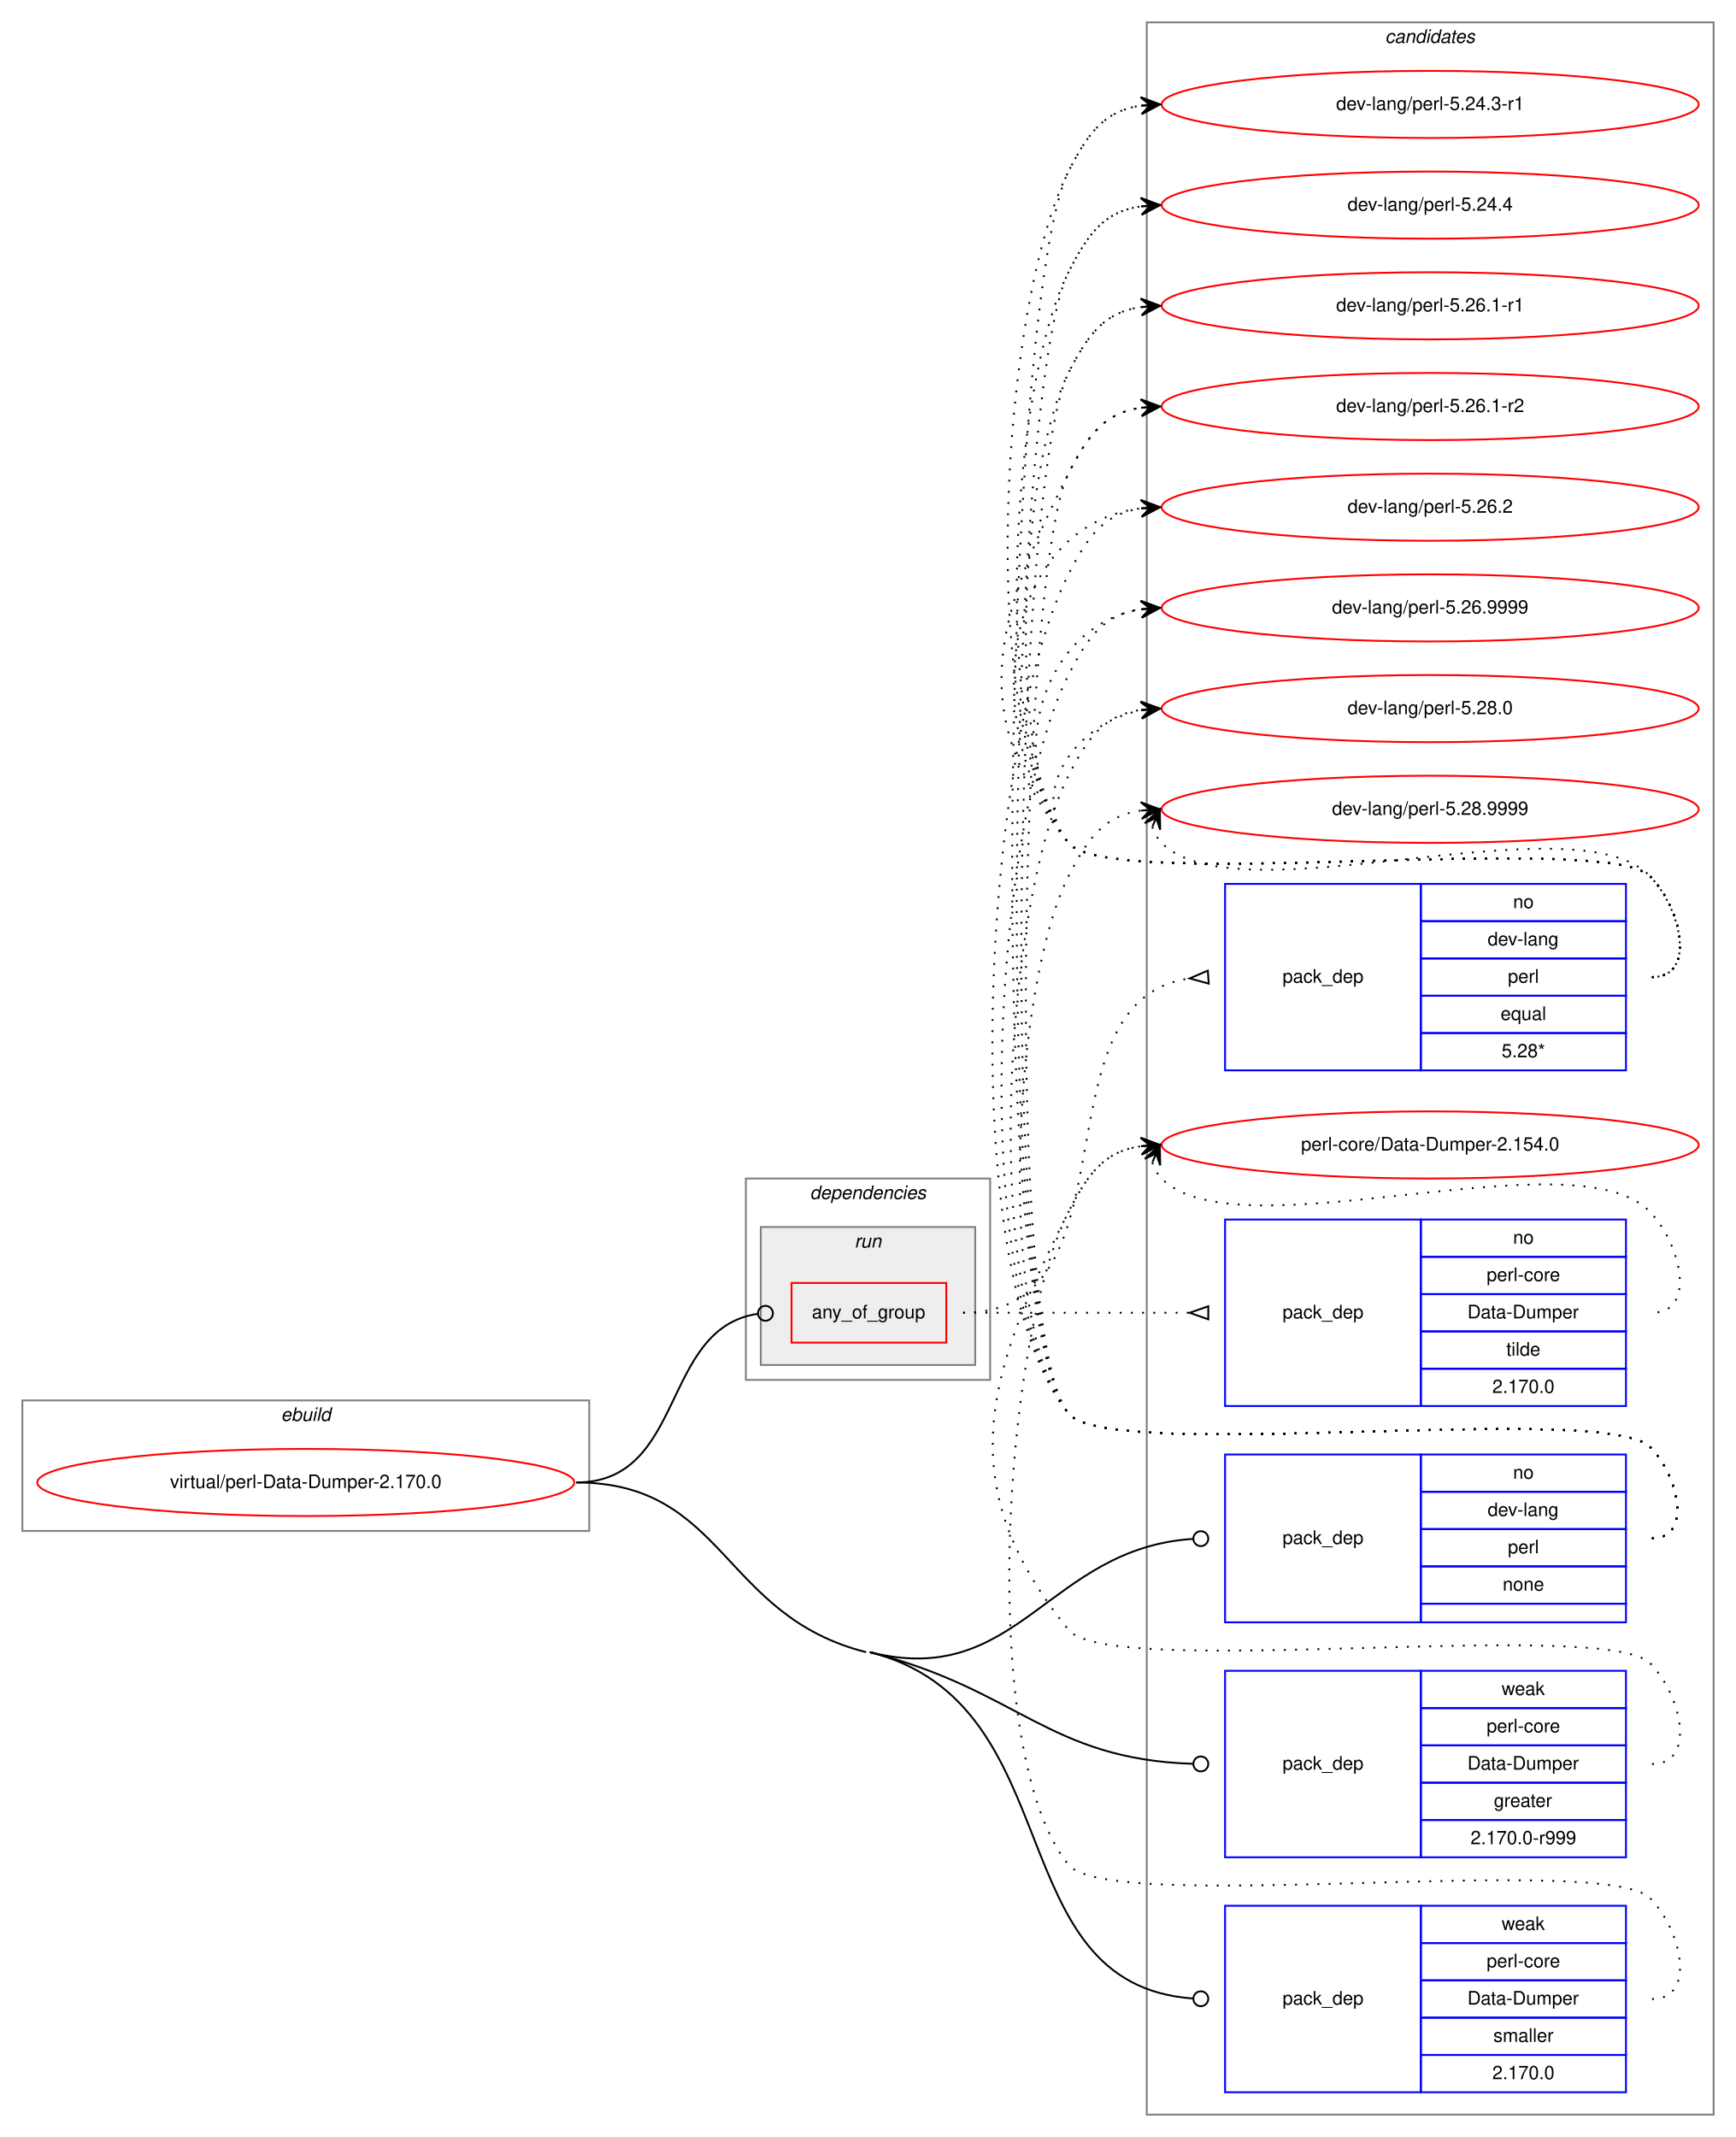
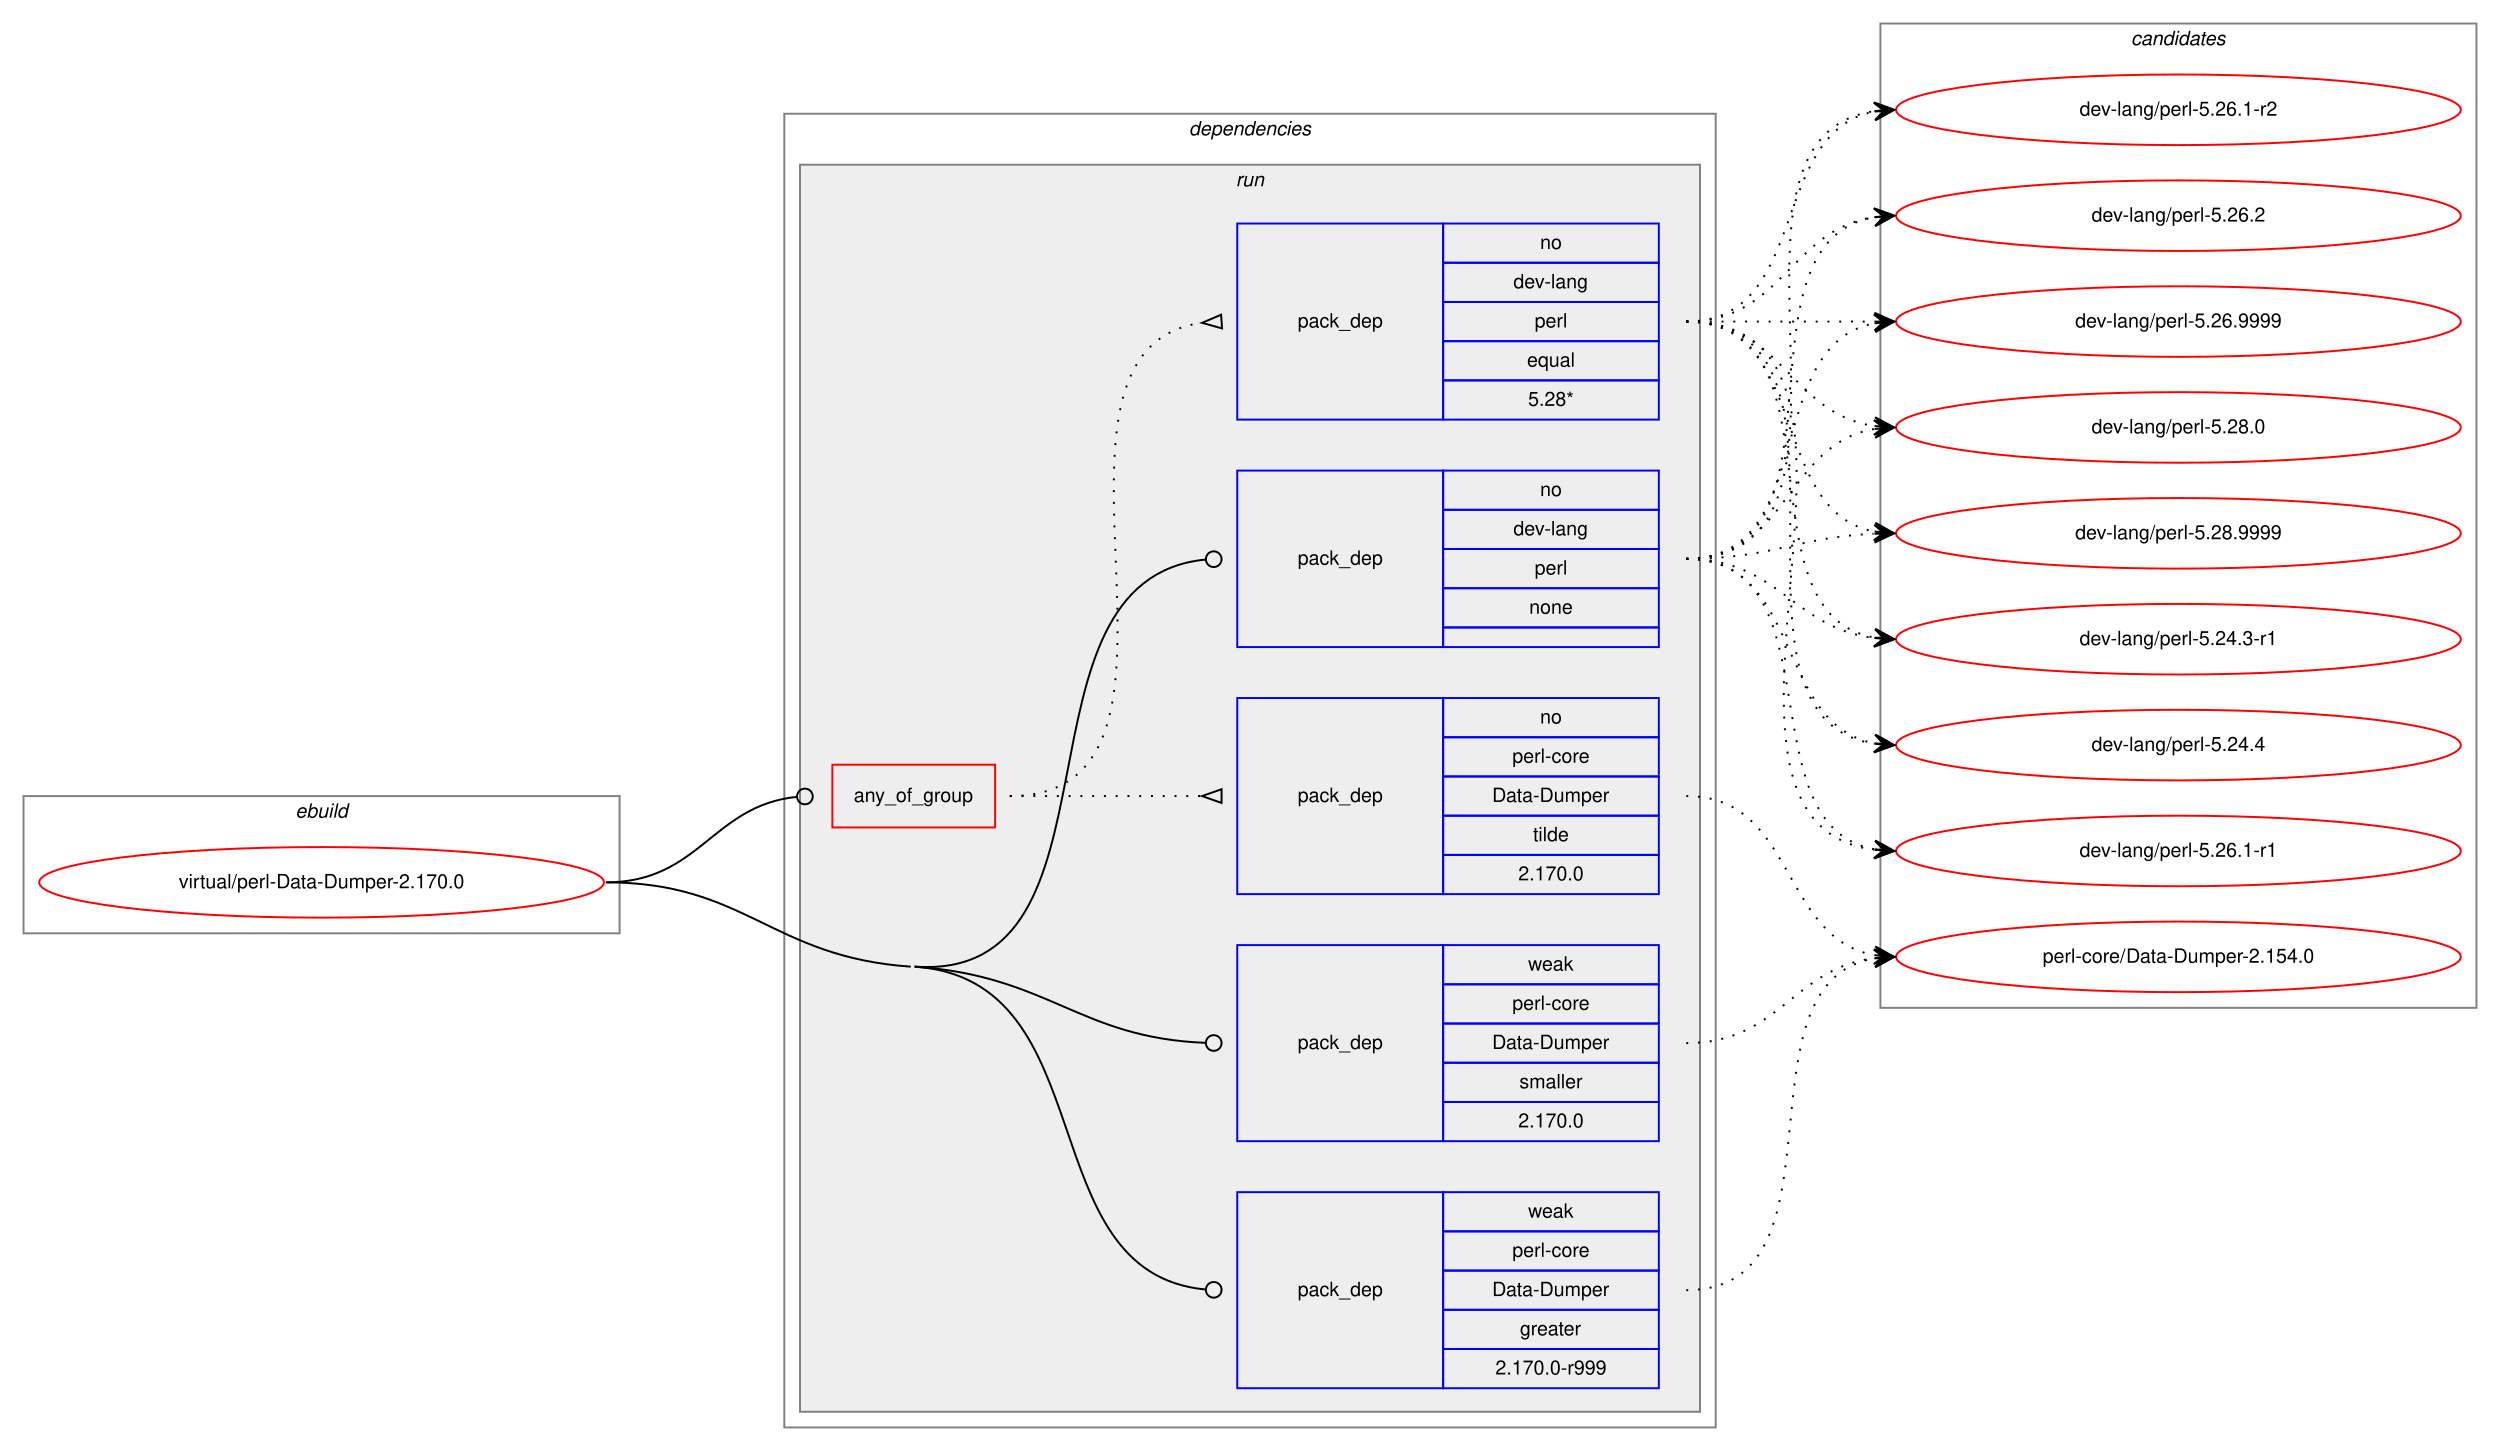
- <svg xmlns="http://www.w3.org/2000/svg" xmlns:xlink="http://www.w3.org/1999/xlink" width="931pt" height="1146pt" viewBox="0.00 0.00 931.00 1146.00">
-   <g id="graph0" class="graph" transform="scale(1 1) rotate(0) translate(4 1142)">
-     <polygon fill="white" stroke="transparent" points="-4,4 -4,-1142 927,-1142 927,4 -4,4" />
+ <svg xmlns="http://www.w3.org/2000/svg" xmlns:xlink="http://www.w3.org/1999/xlink" width="1275pt" height="740pt" viewBox="0.00 0.00 1275.00 740.00">
+   <g id="graph0" class="graph" transform="scale(1 1) rotate(0) translate(4 736)">
+     <polygon fill="white" stroke="transparent" points="-4,4 -4,-736 1271,-736 1271,4 -4,4" />
+     <g id="clust1" class="cluster">
+       <polygon fill="none" stroke="gray" points="8,-260 8,-330 312,-330 312,-260 8,-260" />
+       <text text-anchor="start" x="146.66" y="-319" font-family="Helvetica,sans-Serif" font-style="italic" font-size="10.00">ebuild</text>
+     </g>
+     <g id="clust2" class="cluster">
+       <polygon fill="none" stroke="gray" points="396,-8 396,-678 871,-678 871,-8 396,-8" />
+       <text text-anchor="start" x="602.36" y="-667" font-family="Helvetica,sans-Serif" font-style="italic" font-size="10.00">dependencies</text>
+     </g>
+     <g id="clust5" class="cluster">
+       <polygon fill="#eeeeee" stroke="gray" points="404,-16 404,-652 863,-652 863,-16 404,-16" />
+       <text text-anchor="start" x="626.27" y="-641" font-family="Helvetica,sans-Serif" font-style="italic" font-size="10.00">run</text>
+     </g>
    <g id="clust12" class="cluster">
-       <polygon fill="none" stroke="gray" points="611,-8 611,-1130 915,-1130 915,-8 611,-8" />
-       <text text-anchor="start" x="738.82" y="-1119" font-family="Helvetica,sans-Serif" font-style="italic" font-size="10.00">candidates</text>
-     </g>
-     <g id="clust1" class="cluster">
-       <polygon fill="none" stroke="gray" points="8,-321 8,-391 312,-391 312,-321 8,-321" />
-       <text text-anchor="start" x="146.66" y="-380" font-family="Helvetica,sans-Serif" font-style="italic" font-size="10.00">ebuild</text>
-     </g>
-     <g id="clust2" class="cluster">
-       <polygon fill="none" stroke="gray" points="396,-402 396,-510 527,-510 527,-402 396,-402" />
-       <text text-anchor="start" x="430.36" y="-499" font-family="Helvetica,sans-Serif" font-style="italic" font-size="10.00">dependencies</text>
-     </g>
-     <g id="clust5" class="cluster">
-       <polygon fill="#eeeeee" stroke="gray" points="404,-410 404,-484 519,-484 519,-410 404,-410" />
-       <text text-anchor="start" x="454.27" y="-473" font-family="Helvetica,sans-Serif" font-style="italic" font-size="10.00">run</text>
+       <polygon fill="none" stroke="gray" points="955,-222 955,-724 1259,-724 1259,-222 955,-222" />
+       <text text-anchor="start" x="1082.82" y="-713" font-family="Helvetica,sans-Serif" font-style="italic" font-size="10.00">candidates</text>
    </g>
    <g id="node1" class="node">
      <g id="a_node1">
        <a xlink:href="../virtual/perl-Data-Dumper-2.170.0.svg" xlink:title="virtual/perl-Data-Dumper-2.170.0">
-           <ellipse fill="none" stroke="red" cx="160" cy="-347" rx="144" ry="18" />
-           <text text-anchor="middle" x="160" y="-344" font-family="Helvetica,sans-Serif" font-size="10.00">virtual/perl-Data-Dumper-2.170.0</text>
+           <ellipse fill="none" stroke="red" cx="160" cy="-286" rx="144" ry="18" />
+           <text text-anchor="middle" x="160" y="-283" font-family="Helvetica,sans-Serif" font-size="10.00">virtual/perl-Data-Dumper-2.170.0</text>
        </a>
      </g>
    </g>
    <g id="node2" class="node">
-       <polygon fill="none" stroke="red" points="420.5,-422 420.5,-454 503.5,-454 503.5,-422 420.5,-422" />
-       <text text-anchor="start" x="431.42" y="-435" font-family="Helvetica,sans-Serif" font-size="10.00">any_of_group</text>
+       <polygon fill="none" stroke="red" points="420.5,-314 420.5,-346 503.5,-346 503.5,-314 420.5,-314" />
+       <text text-anchor="start" x="431.42" y="-327" font-family="Helvetica,sans-Serif" font-size="10.00">any_of_group</text>
    </g>
    <g id="edge3" class="edge">
-       <path fill="none" stroke="black" d="M305,-347C364.02,-347 350.12,-429.67 402.3,-437.42" />
-       <ellipse fill="none" stroke="black" cx="406.51" cy="-437.72" rx="4" ry="4" />
+       <path fill="none" stroke="black" d="M305,-286C352.93,-286 359.11,-325.16 402.3,-329.59" />
+       <ellipse fill="none" stroke="black" cx="406.5" cy="-329.8" rx="4" ry="4" />
    </g>
    <g id="node5" class="node">
-       <polygon fill="none" stroke="blue" points="653,-272 653,-362 758,-362 758,-272 653,-272" />
-       <text text-anchor="start" x="683.82" y="-314" font-family="Helvetica,sans-Serif" font-size="10.00">pack_dep</text>
-       <polygon fill="none" stroke="blue" points="758,-342 758,-362 868,-362 868,-342 758,-342" />
-       <text text-anchor="start" x="807.44" y="-349" font-family="Helvetica,sans-Serif" font-size="10.00">no</text>
-       <polygon fill="none" stroke="blue" points="758,-322 758,-342 868,-342 868,-322 758,-322" />
-       <text text-anchor="start" x="793.82" y="-329" font-family="Helvetica,sans-Serif" font-size="10.00">dev-lang</text>
-       <polygon fill="none" stroke="blue" points="758,-302 758,-322 868,-322 868,-302 758,-302" />
-       <text text-anchor="start" x="804.66" y="-309" font-family="Helvetica,sans-Serif" font-size="10.00">perl</text>
-       <polygon fill="none" stroke="blue" points="758,-282 758,-302 868,-302 868,-282 758,-282" />
-       <text text-anchor="start" x="801.88" y="-289" font-family="Helvetica,sans-Serif" font-size="10.00">none</text>
-       <polygon fill="none" stroke="blue" points="758,-272 758,-282 868,-282 868,-272 758,-272" />
+       <polygon fill="none" stroke="blue" points="627,-406 627,-496 732,-496 732,-406 627,-406" />
+       <text text-anchor="start" x="657.82" y="-448" font-family="Helvetica,sans-Serif" font-size="10.00">pack_dep</text>
+       <polygon fill="none" stroke="blue" points="732,-476 732,-496 842,-496 842,-476 732,-476" />
+       <text text-anchor="start" x="781.44" y="-483" font-family="Helvetica,sans-Serif" font-size="10.00">no</text>
+       <polygon fill="none" stroke="blue" points="732,-456 732,-476 842,-476 842,-456 732,-456" />
+       <text text-anchor="start" x="767.82" y="-463" font-family="Helvetica,sans-Serif" font-size="10.00">dev-lang</text>
+       <polygon fill="none" stroke="blue" points="732,-436 732,-456 842,-456 842,-436 732,-436" />
+       <text text-anchor="start" x="778.66" y="-443" font-family="Helvetica,sans-Serif" font-size="10.00">perl</text>
+       <polygon fill="none" stroke="blue" points="732,-416 732,-436 842,-436 842,-416 732,-416" />
+       <text text-anchor="start" x="775.88" y="-423" font-family="Helvetica,sans-Serif" font-size="10.00">none</text>
+       <polygon fill="none" stroke="blue" points="732,-406 732,-416 842,-416 842,-406 732,-406" />
    </g>
    <g id="edge4" class="edge">
-       <path fill="none" stroke="black" d="M462.5,-256C542.27,-235.85 557.9,-311.68 635.75,-316.74" />
-       <ellipse fill="none" stroke="black" cx="640" cy="-316.87" rx="4" ry="4" />
+       <path fill="none" stroke="black" d="M462.5,-243C575.1,-235.28 506.84,-440.59 610.86,-450.62" />
+       <ellipse fill="none" stroke="black" cx="615" cy="-450.81" rx="4" ry="4" />
    </g>
    <g id="node6" class="node">
-       <polygon fill="none" stroke="blue" points="653,-146 653,-246 758,-246 758,-146 653,-146" />
-       <text text-anchor="start" x="683.82" y="-193" font-family="Helvetica,sans-Serif" font-size="10.00">pack_dep</text>
-       <polygon fill="none" stroke="blue" points="758,-226 758,-246 868,-246 868,-226 758,-226" />
-       <text text-anchor="start" x="801.33" y="-233" font-family="Helvetica,sans-Serif" font-size="10.00">weak</text>
-       <polygon fill="none" stroke="blue" points="758,-206 758,-226 868,-226 868,-206 758,-206" />
-       <text text-anchor="start" x="793.27" y="-213" font-family="Helvetica,sans-Serif" font-size="10.00">perl-core</text>
-       <polygon fill="none" stroke="blue" points="758,-186 758,-206 868,-206 868,-186 758,-186" />
-       <text text-anchor="start" x="782.99" y="-193" font-family="Helvetica,sans-Serif" font-size="10.00">Data-Dumper</text>
-       <polygon fill="none" stroke="blue" points="758,-166 758,-186 868,-186 868,-166 758,-166" />
-       <text text-anchor="start" x="797.16" y="-173" font-family="Helvetica,sans-Serif" font-size="10.00">greater</text>
-       <polygon fill="none" stroke="blue" points="758,-146 758,-166 868,-166 868,-146 758,-146" />
-       <text text-anchor="start" x="784.65" y="-153" font-family="Helvetica,sans-Serif" font-size="10.00">2.170.0-r999</text>
+       <polygon fill="none" stroke="blue" points="627,-28 627,-128 732,-128 732,-28 627,-28" />
+       <text text-anchor="start" x="657.82" y="-75" font-family="Helvetica,sans-Serif" font-size="10.00">pack_dep</text>
+       <polygon fill="none" stroke="blue" points="732,-108 732,-128 842,-128 842,-108 732,-108" />
+       <text text-anchor="start" x="775.33" y="-115" font-family="Helvetica,sans-Serif" font-size="10.00">weak</text>
+       <polygon fill="none" stroke="blue" points="732,-88 732,-108 842,-108 842,-88 732,-88" />
+       <text text-anchor="start" x="767.27" y="-95" font-family="Helvetica,sans-Serif" font-size="10.00">perl-core</text>
+       <polygon fill="none" stroke="blue" points="732,-68 732,-88 842,-88 842,-68 732,-68" />
+       <text text-anchor="start" x="756.99" y="-75" font-family="Helvetica,sans-Serif" font-size="10.00">Data-Dumper</text>
+       <polygon fill="none" stroke="blue" points="732,-48 732,-68 842,-68 842,-48 732,-48" />
+       <text text-anchor="start" x="771.16" y="-55" font-family="Helvetica,sans-Serif" font-size="10.00">greater</text>
+       <polygon fill="none" stroke="blue" points="732,-28 732,-48 842,-48 842,-28 732,-28" />
+       <text text-anchor="start" x="758.65" y="-35" font-family="Helvetica,sans-Serif" font-size="10.00">2.170.0-r999</text>
    </g>
    <g id="edge5" class="edge">
-       <path fill="none" stroke="black" d="M462.5,-256C542.14,-235.88 558.02,-198.58 635.77,-196.13" />
-       <ellipse fill="none" stroke="black" cx="640" cy="-196.06" rx="4" ry="4" />
+       <path fill="none" stroke="black" d="M462.5,-243C560.48,-236.29 520.38,-86.83 610.76,-78.37" />
+       <ellipse fill="none" stroke="black" cx="615" cy="-78.18" rx="4" ry="4" />
+       <path fill="none" stroke="black" d="M305,-286C376.7,-286 388.96,-247.9 460.5,-243" />
    </g>
    <g id="node7" class="node">
-       <polygon fill="none" stroke="blue" points="653,-20 653,-120 758,-120 758,-20 653,-20" />
-       <text text-anchor="start" x="683.82" y="-67" font-family="Helvetica,sans-Serif" font-size="10.00">pack_dep</text>
-       <polygon fill="none" stroke="blue" points="758,-100 758,-120 868,-120 868,-100 758,-100" />
-       <text text-anchor="start" x="801.33" y="-107" font-family="Helvetica,sans-Serif" font-size="10.00">weak</text>
-       <polygon fill="none" stroke="blue" points="758,-80 758,-100 868,-100 868,-80 758,-80" />
-       <text text-anchor="start" x="793.27" y="-87" font-family="Helvetica,sans-Serif" font-size="10.00">perl-core</text>
-       <polygon fill="none" stroke="blue" points="758,-60 758,-80 868,-80 868,-60 758,-60" />
-       <text text-anchor="start" x="782.99" y="-67" font-family="Helvetica,sans-Serif" font-size="10.00">Data-Dumper</text>
-       <polygon fill="none" stroke="blue" points="758,-40 758,-60 868,-60 868,-40 758,-40" />
-       <text text-anchor="start" x="796.89" y="-47" font-family="Helvetica,sans-Serif" font-size="10.00">smaller</text>
-       <polygon fill="none" stroke="blue" points="758,-20 758,-40 868,-40 868,-20 758,-20" />
-       <text text-anchor="start" x="796.32" y="-27" font-family="Helvetica,sans-Serif" font-size="10.00">2.170.0</text>
+       <polygon fill="none" stroke="blue" points="627,-154 627,-254 732,-254 732,-154 627,-154" />
+       <text text-anchor="start" x="657.82" y="-201" font-family="Helvetica,sans-Serif" font-size="10.00">pack_dep</text>
+       <polygon fill="none" stroke="blue" points="732,-234 732,-254 842,-254 842,-234 732,-234" />
+       <text text-anchor="start" x="775.33" y="-241" font-family="Helvetica,sans-Serif" font-size="10.00">weak</text>
+       <polygon fill="none" stroke="blue" points="732,-214 732,-234 842,-234 842,-214 732,-214" />
+       <text text-anchor="start" x="767.27" y="-221" font-family="Helvetica,sans-Serif" font-size="10.00">perl-core</text>
+       <polygon fill="none" stroke="blue" points="732,-194 732,-214 842,-214 842,-194 732,-194" />
+       <text text-anchor="start" x="756.99" y="-201" font-family="Helvetica,sans-Serif" font-size="10.00">Data-Dumper</text>
+       <polygon fill="none" stroke="blue" points="732,-174 732,-194 842,-194 842,-174 732,-174" />
+       <text text-anchor="start" x="770.89" y="-181" font-family="Helvetica,sans-Serif" font-size="10.00">smaller</text>
+       <polygon fill="none" stroke="blue" points="732,-154 732,-174 842,-174 842,-154 732,-154" />
+       <text text-anchor="start" x="770.32" y="-161" font-family="Helvetica,sans-Serif" font-size="10.00">2.170.0</text>
    </g>
    <g id="edge6" class="edge">
-       <path fill="none" stroke="black" d="M462.5,-256C571.75,-228.4 530.65,-77.62 635.82,-70.28" />
-       <ellipse fill="none" stroke="black" cx="640" cy="-70.14" rx="4" ry="4" />
-       <path fill="none" stroke="black" d="M305,-347C385.08,-347 382.86,-275.61 460.5,-256" />
+       <path fill="none" stroke="black" d="M462.5,-243C531.22,-238.29 546.19,-206.62 610.86,-204.15" />
+       <ellipse fill="none" stroke="black" cx="615" cy="-204.07" rx="4" ry="4" />
    </g>
    <g id="node3" class="node">
-       <polygon fill="none" stroke="blue" points="653,-568 653,-668 758,-668 758,-568 653,-568" />
-       <text text-anchor="start" x="683.82" y="-615" font-family="Helvetica,sans-Serif" font-size="10.00">pack_dep</text>
-       <polygon fill="none" stroke="blue" points="758,-648 758,-668 868,-668 868,-648 758,-648" />
-       <text text-anchor="start" x="807.44" y="-655" font-family="Helvetica,sans-Serif" font-size="10.00">no</text>
-       <polygon fill="none" stroke="blue" points="758,-628 758,-648 868,-648 868,-628 758,-628" />
-       <text text-anchor="start" x="793.82" y="-635" font-family="Helvetica,sans-Serif" font-size="10.00">dev-lang</text>
-       <polygon fill="none" stroke="blue" points="758,-608 758,-628 868,-628 868,-608 758,-608" />
-       <text text-anchor="start" x="804.66" y="-615" font-family="Helvetica,sans-Serif" font-size="10.00">perl</text>
-       <polygon fill="none" stroke="blue" points="758,-588 758,-608 868,-608 868,-588 758,-588" />
-       <text text-anchor="start" x="800.77" y="-595" font-family="Helvetica,sans-Serif" font-size="10.00">equal</text>
-       <polygon fill="none" stroke="blue" points="758,-568 758,-588 868,-588 868,-568 758,-568" />
-       <text text-anchor="start" x="801.32" y="-575" font-family="Helvetica,sans-Serif" font-size="10.00">5.28*</text>
+       <polygon fill="none" stroke="blue" points="627,-522 627,-622 732,-622 732,-522 627,-522" />
+       <text text-anchor="start" x="657.82" y="-569" font-family="Helvetica,sans-Serif" font-size="10.00">pack_dep</text>
+       <polygon fill="none" stroke="blue" points="732,-602 732,-622 842,-622 842,-602 732,-602" />
+       <text text-anchor="start" x="781.44" y="-609" font-family="Helvetica,sans-Serif" font-size="10.00">no</text>
+       <polygon fill="none" stroke="blue" points="732,-582 732,-602 842,-602 842,-582 732,-582" />
+       <text text-anchor="start" x="767.82" y="-589" font-family="Helvetica,sans-Serif" font-size="10.00">dev-lang</text>
+       <polygon fill="none" stroke="blue" points="732,-562 732,-582 842,-582 842,-562 732,-562" />
+       <text text-anchor="start" x="778.66" y="-569" font-family="Helvetica,sans-Serif" font-size="10.00">perl</text>
+       <polygon fill="none" stroke="blue" points="732,-542 732,-562 842,-562 842,-542 732,-542" />
+       <text text-anchor="start" x="774.77" y="-549" font-family="Helvetica,sans-Serif" font-size="10.00">equal</text>
+       <polygon fill="none" stroke="blue" points="732,-522 732,-542 842,-542 842,-522 732,-522" />
+       <text text-anchor="start" x="775.32" y="-529" font-family="Helvetica,sans-Serif" font-size="10.00">5.28*</text>
    </g>
    <g id="edge1" class="edge">
-       <path fill="none" stroke="black" stroke-dasharray="1,5" d="M512.5,-438C607.99,-438 549.53,-605.23 633.89,-617.31" />
-       <polygon fill="none" stroke="black" points="643.76,-621.49 634.02,-617.32 644.24,-614.51 643.76,-621.49" />
+       <path fill="none" stroke="black" stroke-dasharray="1,5" d="M511,-330C625.21,-330 508.72,-557.57 608.96,-571.35" />
+       <polygon fill="none" stroke="black" points="618.77,-575.49 609.02,-571.35 619.23,-568.51 618.77,-575.49" />
    </g>
    <g id="node4" class="node">
-       <polygon fill="none" stroke="blue" points="653,-388 653,-488 758,-488 758,-388 653,-388" />
-       <text text-anchor="start" x="683.82" y="-435" font-family="Helvetica,sans-Serif" font-size="10.00">pack_dep</text>
-       <polygon fill="none" stroke="blue" points="758,-468 758,-488 868,-488 868,-468 758,-468" />
-       <text text-anchor="start" x="807.44" y="-475" font-family="Helvetica,sans-Serif" font-size="10.00">no</text>
-       <polygon fill="none" stroke="blue" points="758,-448 758,-468 868,-468 868,-448 758,-448" />
-       <text text-anchor="start" x="793.27" y="-455" font-family="Helvetica,sans-Serif" font-size="10.00">perl-core</text>
-       <polygon fill="none" stroke="blue" points="758,-428 758,-448 868,-448 868,-428 758,-428" />
-       <text text-anchor="start" x="782.99" y="-435" font-family="Helvetica,sans-Serif" font-size="10.00">Data-Dumper</text>
-       <polygon fill="none" stroke="blue" points="758,-408 758,-428 868,-428 868,-408 758,-408" />
-       <text text-anchor="start" x="803.83" y="-415" font-family="Helvetica,sans-Serif" font-size="10.00">tilde</text>
-       <polygon fill="none" stroke="blue" points="758,-388 758,-408 868,-408 868,-388 758,-388" />
-       <text text-anchor="start" x="796.32" y="-395" font-family="Helvetica,sans-Serif" font-size="10.00">2.170.0</text>
+       <polygon fill="none" stroke="blue" points="627,-280 627,-380 732,-380 732,-280 627,-280" />
+       <text text-anchor="start" x="657.82" y="-327" font-family="Helvetica,sans-Serif" font-size="10.00">pack_dep</text>
+       <polygon fill="none" stroke="blue" points="732,-360 732,-380 842,-380 842,-360 732,-360" />
+       <text text-anchor="start" x="781.44" y="-367" font-family="Helvetica,sans-Serif" font-size="10.00">no</text>
+       <polygon fill="none" stroke="blue" points="732,-340 732,-360 842,-360 842,-340 732,-340" />
+       <text text-anchor="start" x="767.27" y="-347" font-family="Helvetica,sans-Serif" font-size="10.00">perl-core</text>
+       <polygon fill="none" stroke="blue" points="732,-320 732,-340 842,-340 842,-320 732,-320" />
+       <text text-anchor="start" x="756.99" y="-327" font-family="Helvetica,sans-Serif" font-size="10.00">Data-Dumper</text>
+       <polygon fill="none" stroke="blue" points="732,-300 732,-320 842,-320 842,-300 732,-300" />
+       <text text-anchor="start" x="777.83" y="-307" font-family="Helvetica,sans-Serif" font-size="10.00">tilde</text>
+       <polygon fill="none" stroke="blue" points="732,-280 732,-300 842,-300 842,-280 732,-280" />
+       <text text-anchor="start" x="770.32" y="-287" font-family="Helvetica,sans-Serif" font-size="10.00">2.170.0</text>
    </g>
    <g id="edge2" class="edge">
-       <path fill="none" stroke="black" stroke-dasharray="1,5" d="M512.5,-438C567.41,-438 583.63,-438 633.85,-438" />
-       <polygon fill="none" stroke="black" points="644,-441.5 634,-438 644,-434.5 644,-441.5" />
+       <path fill="none" stroke="black" stroke-dasharray="1,5" d="M511,-330C555.44,-330 569.02,-330 608.88,-330" />
+       <polygon fill="none" stroke="black" points="619,-333.5 609,-330 619,-326.5 619,-333.5" />
    </g>
    <g id="node8" class="node">
      <g id="a_node8">
        <a xlink:href="../dev-lang/perl-5.24.3-r1.svg" xlink:title="dev-lang/perl-5.24.3-r1">
-           <ellipse fill="none" stroke="red" cx="763" cy="-1086" rx="144" ry="18" />
-           <text text-anchor="middle" x="763" y="-1083" font-family="Helvetica,sans-Serif" font-size="10.00">dev-lang/perl-5.24.3-r1</text>
+           <ellipse fill="none" stroke="red" cx="1107" cy="-410" rx="144" ry="18" />
+           <text text-anchor="middle" x="1107" y="-407" font-family="Helvetica,sans-Serif" font-size="10.00">dev-lang/perl-5.24.3-r1</text>
        </a>
      </g>
    </g>
    <g id="edge7" class="edge">
-       <path fill="none" stroke="black" stroke-dasharray="1,5" d="M882,-618C906,-618 897.85,-654.9 881,-672 856.63,-696.73 590.83,-663 569,-690 518.71,-752.21 532.87,-978.62 569,-1050 579.54,-1070.81 588.26,-1082.52 607.83,-1085.33" />
-       <polygon fill="black" stroke="black" points="618,-1086 607.73,-1089.84 613.01,-1085.67 608.02,-1085.34 608.02,-1085.34 608.02,-1085.34 613.01,-1085.67 608.32,-1080.85 618,-1086 618,-1086" />
+       <path fill="none" stroke="black" stroke-dasharray="1,5" d="M856,-572C938.35,-572 881.36,-423.62 951.73,-410.87" />
+       <polygon fill="black" stroke="black" points="962,-410 952.42,-415.33 957.02,-410.42 952.04,-410.85 952.04,-410.85 952.04,-410.85 957.02,-410.42 951.66,-406.36 962,-410 962,-410" />
    </g>
    <g id="node9" class="node">
      <g id="a_node9">
        <a xlink:href="../dev-lang/perl-5.24.4.svg" xlink:title="dev-lang/perl-5.24.4">
-           <ellipse fill="none" stroke="red" cx="763" cy="-1032" rx="144" ry="18" />
-           <text text-anchor="middle" x="763" y="-1029" font-family="Helvetica,sans-Serif" font-size="10.00">dev-lang/perl-5.24.4</text>
+           <ellipse fill="none" stroke="red" cx="1107" cy="-356" rx="144" ry="18" />
+           <text text-anchor="middle" x="1107" y="-353" font-family="Helvetica,sans-Serif" font-size="10.00">dev-lang/perl-5.24.4</text>
        </a>
      </g>
    </g>
    <g id="edge8" class="edge">
-       <path fill="none" stroke="black" stroke-dasharray="1,5" d="M882,-618C906,-618 897.85,-654.9 881,-672 856.63,-696.73 590.83,-663 569,-690 526.25,-742.88 538.29,-935.33 569,-996 579.54,-1016.81 588.26,-1028.52 607.83,-1031.33" />
-       <polygon fill="black" stroke="black" points="618,-1032 607.73,-1035.84 613.01,-1031.67 608.02,-1031.34 608.02,-1031.34 608.02,-1031.34 613.01,-1031.67 608.32,-1026.85 618,-1032 618,-1032" />
+       <path fill="none" stroke="black" stroke-dasharray="1,5" d="M856,-572C959.28,-572 862.19,-370.51 951.77,-356.74" />
+       <polygon fill="black" stroke="black" points="962,-356 952.35,-361.21 957.01,-356.36 952.03,-356.72 952.03,-356.72 952.03,-356.72 957.01,-356.36 951.7,-352.23 962,-356 962,-356" />
    </g>
    <g id="node10" class="node">
      <g id="a_node10">
        <a xlink:href="../dev-lang/perl-5.26.1-r1.svg" xlink:title="dev-lang/perl-5.26.1-r1">
-           <ellipse fill="none" stroke="red" cx="763" cy="-978" rx="144" ry="18" />
-           <text text-anchor="middle" x="763" y="-975" font-family="Helvetica,sans-Serif" font-size="10.00">dev-lang/perl-5.26.1-r1</text>
+           <ellipse fill="none" stroke="red" cx="1107" cy="-302" rx="144" ry="18" />
+           <text text-anchor="middle" x="1107" y="-299" font-family="Helvetica,sans-Serif" font-size="10.00">dev-lang/perl-5.26.1-r1</text>
        </a>
      </g>
    </g>
    <g id="edge9" class="edge">
-       <path fill="none" stroke="black" stroke-dasharray="1,5" d="M882,-618C906,-618 897.85,-654.9 881,-672 856.63,-696.73 590.83,-663 569,-690 533.79,-733.55 543.71,-892.04 569,-942 579.54,-962.81 588.26,-974.52 607.83,-977.33" />
-       <polygon fill="black" stroke="black" points="618,-978 607.73,-981.84 613.01,-977.67 608.02,-977.34 608.02,-977.34 608.02,-977.34 613.01,-977.67 608.32,-972.85 618,-978 618,-978" />
+       <path fill="none" stroke="black" stroke-dasharray="1,5" d="M856,-572C981.27,-572 841.46,-317.08 951.71,-302.64" />
+       <polygon fill="black" stroke="black" points="962,-302 952.3,-307.11 957.01,-302.31 952.02,-302.62 952.02,-302.62 952.02,-302.62 957.01,-302.31 951.74,-298.13 962,-302 962,-302" />
    </g>
    <g id="node11" class="node">
      <g id="a_node11">
        <a xlink:href="../dev-lang/perl-5.26.1-r2.svg" xlink:title="dev-lang/perl-5.26.1-r2">
-           <ellipse fill="none" stroke="red" cx="763" cy="-924" rx="144" ry="18" />
-           <text text-anchor="middle" x="763" y="-921" font-family="Helvetica,sans-Serif" font-size="10.00">dev-lang/perl-5.26.1-r2</text>
+           <ellipse fill="none" stroke="red" cx="1107" cy="-680" rx="144" ry="18" />
+           <text text-anchor="middle" x="1107" y="-677" font-family="Helvetica,sans-Serif" font-size="10.00">dev-lang/perl-5.26.1-r2</text>
        </a>
      </g>
    </g>
    <g id="edge10" class="edge">
-       <path fill="none" stroke="black" stroke-dasharray="1,5" d="M882,-618C906,-618 897.85,-654.9 881,-672 856.63,-696.73 590.83,-663 569,-690 513.68,-758.43 529.26,-809.49 569,-888 579.54,-908.81 588.26,-920.52 607.83,-923.33" />
-       <polygon fill="black" stroke="black" points="618,-924 607.73,-927.84 613.01,-923.67 608.02,-923.34 608.02,-923.34 608.02,-923.34 613.01,-923.67 608.32,-918.85 618,-924 618,-924" />
+       <path fill="none" stroke="black" stroke-dasharray="1,5" d="M856,-572C919.58,-572 897.58,-668.51 951.79,-679.07" />
+       <polygon fill="black" stroke="black" points="962,-680 951.63,-683.57 957.02,-679.54 952.04,-679.09 952.04,-679.09 952.04,-679.09 957.02,-679.54 952.45,-674.61 962,-680 962,-680" />
    </g>
    <g id="node12" class="node">
      <g id="a_node12">
        <a xlink:href="../dev-lang/perl-5.26.2.svg" xlink:title="dev-lang/perl-5.26.2">
-           <ellipse fill="none" stroke="red" cx="763" cy="-870" rx="144" ry="18" />
-           <text text-anchor="middle" x="763" y="-867" font-family="Helvetica,sans-Serif" font-size="10.00">dev-lang/perl-5.26.2</text>
+           <ellipse fill="none" stroke="red" cx="1107" cy="-626" rx="144" ry="18" />
+           <text text-anchor="middle" x="1107" y="-623" font-family="Helvetica,sans-Serif" font-size="10.00">dev-lang/perl-5.26.2</text>
        </a>
      </g>
    </g>
    <g id="edge11" class="edge">
-       <path fill="none" stroke="black" stroke-dasharray="1,5" d="M882,-618C906,-618 897.85,-654.9 881,-672 856.63,-696.73 590.83,-663 569,-690 519.12,-751.71 533.65,-860.17 607.67,-869.37" />
-       <polygon fill="black" stroke="black" points="618,-870 607.75,-873.89 613.01,-869.7 608.02,-869.39 608.02,-869.39 608.02,-869.39 613.01,-869.7 608.29,-864.9 618,-870 618,-870" />
+       <path fill="none" stroke="black" stroke-dasharray="1,5" d="M856,-572C905.26,-572 908.85,-618.87 951.86,-625.28" />
+       <polygon fill="black" stroke="black" points="962,-626 951.71,-629.78 957.01,-625.64 952.03,-625.29 952.03,-625.29 952.03,-625.29 957.01,-625.64 952.35,-620.8 962,-626 962,-626" />
    </g>
    <g id="node13" class="node">
      <g id="a_node13">
        <a xlink:href="../dev-lang/perl-5.26.9999.svg" xlink:title="dev-lang/perl-5.26.9999">
-           <ellipse fill="none" stroke="red" cx="763" cy="-816" rx="144" ry="18" />
-           <text text-anchor="middle" x="763" y="-813" font-family="Helvetica,sans-Serif" font-size="10.00">dev-lang/perl-5.26.9999</text>
+           <ellipse fill="none" stroke="red" cx="1107" cy="-572" rx="144" ry="18" />
+           <text text-anchor="middle" x="1107" y="-569" font-family="Helvetica,sans-Serif" font-size="10.00">dev-lang/perl-5.26.9999</text>
        </a>
      </g>
    </g>
    <g id="edge12" class="edge">
-       <path fill="none" stroke="black" stroke-dasharray="1,5" d="M882,-618C906,-618 897.85,-654.9 881,-672 856.63,-696.73 590.83,-663 569,-690 533.44,-733.99 555.01,-806.82 607.79,-815.21" />
-       <polygon fill="black" stroke="black" points="618,-816 607.68,-819.71 613.02,-815.61 608.03,-815.22 608.03,-815.22 608.03,-815.22 613.02,-815.61 608.38,-810.74 618,-816 618,-816" />
+       <path fill="none" stroke="black" stroke-dasharray="1,5" d="M856,-572C899.43,-572 912.83,-572 951.57,-572" />
+       <polygon fill="black" stroke="black" points="962,-572 952,-576.5 957,-572 952,-572 952,-572 952,-572 957,-572 952,-567.5 962,-572 962,-572" />
    </g>
    <g id="node14" class="node">
      <g id="a_node14">
        <a xlink:href="../dev-lang/perl-5.28.0.svg" xlink:title="dev-lang/perl-5.28.0">
-           <ellipse fill="none" stroke="red" cx="763" cy="-762" rx="144" ry="18" />
-           <text text-anchor="middle" x="763" y="-759" font-family="Helvetica,sans-Serif" font-size="10.00">dev-lang/perl-5.28.0</text>
+           <ellipse fill="none" stroke="red" cx="1107" cy="-518" rx="144" ry="18" />
+           <text text-anchor="middle" x="1107" y="-515" font-family="Helvetica,sans-Serif" font-size="10.00">dev-lang/perl-5.28.0</text>
        </a>
      </g>
    </g>
    <g id="edge13" class="edge">
-       <path fill="none" stroke="black" stroke-dasharray="1,5" d="M882,-618C906,-618 897.85,-654.9 881,-672 856.63,-696.73 590.83,-663 569,-690 546.85,-717.4 573.55,-754.57 607.71,-761.02" />
-       <polygon fill="black" stroke="black" points="618,-762 607.62,-765.54 613.02,-761.53 608.04,-761.06 608.04,-761.06 608.04,-761.06 613.02,-761.53 608.47,-756.58 618,-762 618,-762" />
+       <path fill="none" stroke="black" stroke-dasharray="1,5" d="M856,-572C905.26,-572 908.85,-525.13 951.86,-518.72" />
+       <polygon fill="black" stroke="black" points="962,-518 952.35,-523.2 957.01,-518.36 952.03,-518.71 952.03,-518.71 952.03,-518.71 957.01,-518.36 951.71,-514.22 962,-518 962,-518" />
    </g>
    <g id="node15" class="node">
      <g id="a_node15">
        <a xlink:href="../dev-lang/perl-5.28.9999.svg" xlink:title="dev-lang/perl-5.28.9999">
-           <ellipse fill="none" stroke="red" cx="763" cy="-708" rx="144" ry="18" />
-           <text text-anchor="middle" x="763" y="-705" font-family="Helvetica,sans-Serif" font-size="10.00">dev-lang/perl-5.28.9999</text>
+           <ellipse fill="none" stroke="red" cx="1107" cy="-464" rx="144" ry="18" />
+           <text text-anchor="middle" x="1107" y="-461" font-family="Helvetica,sans-Serif" font-size="10.00">dev-lang/perl-5.28.9999</text>
        </a>
      </g>
    </g>
    <g id="edge14" class="edge">
-       <path fill="none" stroke="black" stroke-dasharray="1,5" d="M613.98,-698.58C614.95,-695.46 616.8,-692.23 619,-690 660,-648.46 840.78,-714.29 881,-672 897.54,-654.61 906,-618 882,-618" />
-       <polygon fill="black" stroke="black" points="618,-708 609.94,-700.57 616.04,-703.4 614.07,-698.8 614.07,-698.8 614.07,-698.8 616.04,-703.4 618.21,-697.04 618,-708 618,-708" />
+       <path fill="none" stroke="black" stroke-dasharray="1,5" d="M856,-572C919.58,-572 897.58,-475.49 951.79,-464.93" />
+       <polygon fill="black" stroke="black" points="962,-464 952.45,-469.39 957.02,-464.46 952.04,-464.91 952.04,-464.91 952.04,-464.91 957.02,-464.46 951.63,-460.43 962,-464 962,-464" />
    </g>
    <g id="node16" class="node">
      <g id="a_node16">
        <a xlink:href="../perl-core/Data-Dumper-2.154.0.svg" xlink:title="perl-core/Data-Dumper-2.154.0">
-           <ellipse fill="none" stroke="red" cx="763" cy="-528" rx="144" ry="18" />
-           <text text-anchor="middle" x="763" y="-525" font-family="Helvetica,sans-Serif" font-size="10.00">perl-core/Data-Dumper-2.154.0</text>
+           <ellipse fill="none" stroke="red" cx="1107" cy="-248" rx="144" ry="18" />
+           <text text-anchor="middle" x="1107" y="-245" font-family="Helvetica,sans-Serif" font-size="10.00">perl-core/Data-Dumper-2.154.0</text>
        </a>
      </g>
    </g>
    <g id="edge15" class="edge">
-       <path fill="none" stroke="black" stroke-dasharray="1,5" d="M613.98,-518.58C614.95,-515.46 616.8,-512.23 619,-510 660,-468.46 840.78,-534.29 881,-492 897.54,-474.61 906,-438 882,-438" />
-       <polygon fill="black" stroke="black" points="618,-528 609.94,-520.57 616.04,-523.4 614.07,-518.8 614.07,-518.8 614.07,-518.8 616.04,-523.4 618.21,-517.04 618,-528 618,-528" />
+       <path fill="none" stroke="black" stroke-dasharray="1,5" d="M856,-330C911.96,-330 903.76,-257.63 951.95,-248.87" />
+       <polygon fill="black" stroke="black" points="962,-248 952.42,-253.34 957.02,-248.43 952.04,-248.86 952.04,-248.86 952.04,-248.86 957.02,-248.43 951.65,-244.37 962,-248 962,-248" />
    </g>
    <g id="edge16" class="edge">
-       <path fill="none" stroke="black" stroke-dasharray="1,5" d="M882,-317C903.78,-317 896.3,-350.5 881,-366 856.61,-390.71 590.83,-357 569,-384 522.48,-441.55 535.58,-983.98 569,-1050 579.54,-1070.81 588.26,-1082.52 607.83,-1085.33" />
-       <polygon fill="black" stroke="black" points="618,-1086 607.73,-1089.84 613.01,-1085.67 608.02,-1085.34 608.02,-1085.34 608.02,-1085.34 613.01,-1085.67 608.32,-1080.85 618,-1086 618,-1086" />
+       <path fill="none" stroke="black" stroke-dasharray="1,5" d="M856,-451C902.96,-451 910.56,-415.56 951.99,-410.58" />
+       <polygon fill="black" stroke="black" points="962,-410 952.28,-415.07 957.01,-410.29 952.02,-410.58 952.02,-410.58 952.02,-410.58 957.01,-410.29 951.76,-406.09 962,-410 962,-410" />
    </g>
    <g id="edge17" class="edge">
-       <path fill="none" stroke="black" stroke-dasharray="1,5" d="M882,-317C903.78,-317 896.3,-350.5 881,-366 856.61,-390.71 590.83,-357 569,-384 526.25,-436.88 538.29,-935.33 569,-996 579.54,-1016.81 588.26,-1028.52 607.83,-1031.33" />
-       <polygon fill="black" stroke="black" points="618,-1032 607.73,-1035.84 613.01,-1031.67 608.02,-1031.34 608.02,-1031.34 608.02,-1031.34 613.01,-1031.67 608.32,-1026.85 618,-1032 618,-1032" />
+       <path fill="none" stroke="black" stroke-dasharray="1,5" d="M856,-451C915.68,-451 900.79,-366.46 952.03,-356.88" />
+       <polygon fill="black" stroke="black" points="962,-356 952.43,-361.36 957.02,-356.44 952.04,-356.88 952.04,-356.88 952.04,-356.88 957.02,-356.44 951.64,-352.4 962,-356 962,-356" />
    </g>
    <g id="edge18" class="edge">
-       <path fill="none" stroke="black" stroke-dasharray="1,5" d="M882,-317C903.78,-317 896.3,-350.5 881,-366 856.61,-390.71 590.83,-357 569,-384 530.02,-432.22 541,-886.68 569,-942 579.54,-962.81 588.26,-974.52 607.83,-977.33" />
-       <polygon fill="black" stroke="black" points="618,-978 607.73,-981.84 613.01,-977.67 608.02,-977.34 608.02,-977.34 608.02,-977.34 613.01,-977.67 608.32,-972.85 618,-978 618,-978" />
+       <path fill="none" stroke="black" stroke-dasharray="1,5" d="M856,-451C933.62,-451 885.53,-315.09 951.86,-302.88" />
+       <polygon fill="black" stroke="black" points="962,-302 952.42,-307.34 957.02,-302.43 952.04,-302.86 952.04,-302.86 952.04,-302.86 957.02,-302.43 951.65,-298.38 962,-302 962,-302" />
    </g>
    <g id="edge19" class="edge">
-       <path fill="none" stroke="black" stroke-dasharray="1,5" d="M882,-317C903.78,-317 896.3,-350.5 881,-366 856.61,-390.71 590.83,-357 569,-384 533.79,-427.55 543.71,-838.04 569,-888 579.54,-908.81 588.26,-920.52 607.83,-923.33" />
-       <polygon fill="black" stroke="black" points="618,-924 607.73,-927.84 613.01,-923.67 608.02,-923.34 608.02,-923.34 608.02,-923.34 613.01,-923.67 608.32,-918.85 618,-924 618,-924" />
+       <path fill="none" stroke="black" stroke-dasharray="1,5" d="M856,-451C964.54,-451 857.23,-665.48 951.86,-679.3" />
+       <polygon fill="black" stroke="black" points="962,-680 951.71,-683.8 957.01,-679.66 952.02,-679.31 952.02,-679.31 952.02,-679.31 957.01,-679.66 952.33,-674.82 962,-680 962,-680" />
    </g>
    <g id="edge20" class="edge">
-       <path fill="none" stroke="black" stroke-dasharray="1,5" d="M882,-317C903.78,-317 896.3,-350.5 881,-366 856.61,-390.71 590.83,-357 569,-384 506.13,-461.77 523.84,-744.78 569,-834 579.54,-854.81 588.26,-866.52 607.83,-869.33" />
-       <polygon fill="black" stroke="black" points="618,-870 607.73,-873.84 613.01,-869.67 608.02,-869.34 608.02,-869.34 608.02,-869.34 613.01,-869.67 608.32,-864.85 618,-870 618,-870" />
+       <path fill="none" stroke="black" stroke-dasharray="1,5" d="M856,-451C943.2,-451 877.01,-611.94 951.63,-625.14" />
+       <polygon fill="black" stroke="black" points="962,-626 951.66,-629.66 957.02,-625.59 952.03,-625.17 952.03,-625.17 952.03,-625.17 957.02,-625.59 952.41,-620.69 962,-626 962,-626" />
    </g>
    <g id="edge21" class="edge">
-       <path fill="none" stroke="black" stroke-dasharray="1,5" d="M882,-317C903.78,-317 896.3,-350.5 881,-366 856.61,-390.71 590.83,-357 569,-384 513.68,-452.43 529.26,-701.49 569,-780 579.54,-800.81 588.26,-812.52 607.83,-815.33" />
-       <polygon fill="black" stroke="black" points="618,-816 607.73,-819.84 613.01,-815.67 608.02,-815.34 608.02,-815.34 608.02,-815.34 613.01,-815.67 608.32,-810.85 618,-816 618,-816" />
+       <path fill="none" stroke="black" stroke-dasharray="1,5" d="M856,-451C923.86,-451 893.98,-560.02 951.92,-571.1" />
+       <polygon fill="black" stroke="black" points="962,-572 951.64,-575.59 957.02,-571.55 952.04,-571.11 952.04,-571.11 952.04,-571.11 957.02,-571.55 952.44,-566.62 962,-572 962,-572" />
    </g>
    <g id="edge22" class="edge">
-       <path fill="none" stroke="black" stroke-dasharray="1,5" d="M882,-317C903.78,-317 896.3,-350.5 881,-366 856.61,-390.71 590.83,-357 569,-384 521.22,-443.1 534.68,-658.19 569,-726 579.54,-746.81 588.26,-758.52 607.83,-761.33" />
-       <polygon fill="black" stroke="black" points="618,-762 607.73,-765.84 613.01,-761.67 608.02,-761.34 608.02,-761.34 608.02,-761.34 613.01,-761.67 608.32,-756.85 618,-762 618,-762" />
+       <path fill="none" stroke="black" stroke-dasharray="1,5" d="M856,-451C908.14,-451 906.72,-509.64 951.95,-517.2" />
+       <polygon fill="black" stroke="black" points="962,-518 951.67,-521.69 957.02,-517.6 952.03,-517.21 952.03,-517.21 952.03,-517.21 957.02,-517.6 952.39,-512.72 962,-518 962,-518" />
    </g>
    <g id="edge23" class="edge">
-       <path fill="none" stroke="black" stroke-dasharray="1,5" d="M882,-317C903.78,-317 896.3,-350.5 881,-366 856.61,-390.71 590.83,-357 569,-384 528.76,-433.77 540.1,-614.9 569,-672 579.54,-692.81 588.26,-704.52 607.83,-707.33" />
-       <polygon fill="black" stroke="black" points="618,-708 607.73,-711.84 613.01,-707.67 608.02,-707.34 608.02,-707.34 608.02,-707.34 613.01,-707.67 608.32,-702.85 618,-708 618,-708" />
+       <path fill="none" stroke="black" stroke-dasharray="1,5" d="M856,-451C899.76,-451 912.58,-462.05 951.51,-463.77" />
+       <polygon fill="black" stroke="black" points="962,-464 951.91,-468.28 957,-463.89 952,-463.78 952,-463.78 952,-463.78 957,-463.89 952.1,-459.29 962,-464 962,-464" />
    </g>
    <g id="edge24" class="edge">
-       <path fill="none" stroke="black" stroke-dasharray="1,5" d="M882,-196C906,-196 897.85,-232.9 881,-250 856.63,-274.73 590.83,-241 569,-268 506.41,-345.42 524.04,-403.18 569,-492 579.54,-512.81 588.26,-524.52 607.83,-527.33" />
-       <polygon fill="black" stroke="black" points="618,-528 607.73,-531.84 613.01,-527.67 608.02,-527.34 608.02,-527.34 608.02,-527.34 613.01,-527.67 608.32,-522.85 618,-528 618,-528" />
+       <path fill="none" stroke="black" stroke-dasharray="1,5" d="M856,-78C941.39,-78 878.6,-234.34 951.83,-247.17" />
+       <polygon fill="black" stroke="black" points="962,-248 951.67,-251.67 957.02,-247.59 952.03,-247.18 952.03,-247.18 952.03,-247.18 957.02,-247.59 952.4,-242.7 962,-248 962,-248" />
    </g>
    <g id="edge25" class="edge">
-       <path fill="none" stroke="black" stroke-dasharray="1,5" d="M882,-70C906,-70 897.85,-106.9 881,-124 856.63,-148.73 590.83,-115 569,-142 520.1,-202.49 533.87,-422.61 569,-492 579.54,-512.81 588.26,-524.52 607.83,-527.33" />
-       <polygon fill="black" stroke="black" points="618,-528 607.73,-531.84 613.01,-527.67 608.02,-527.34 608.02,-527.34 608.02,-527.34 613.01,-527.67 608.32,-522.85 618,-528 618,-528" />
+       <path fill="none" stroke="black" stroke-dasharray="1,5" d="M856,-204C903.42,-204 910.2,-242.03 951.91,-247.38" />
+       <polygon fill="black" stroke="black" points="962,-248 951.74,-251.88 957.01,-247.69 952.02,-247.38 952.02,-247.38 952.02,-247.38 957.01,-247.69 952.3,-242.89 962,-248 962,-248" />
    </g>
  </g>
</svg>
